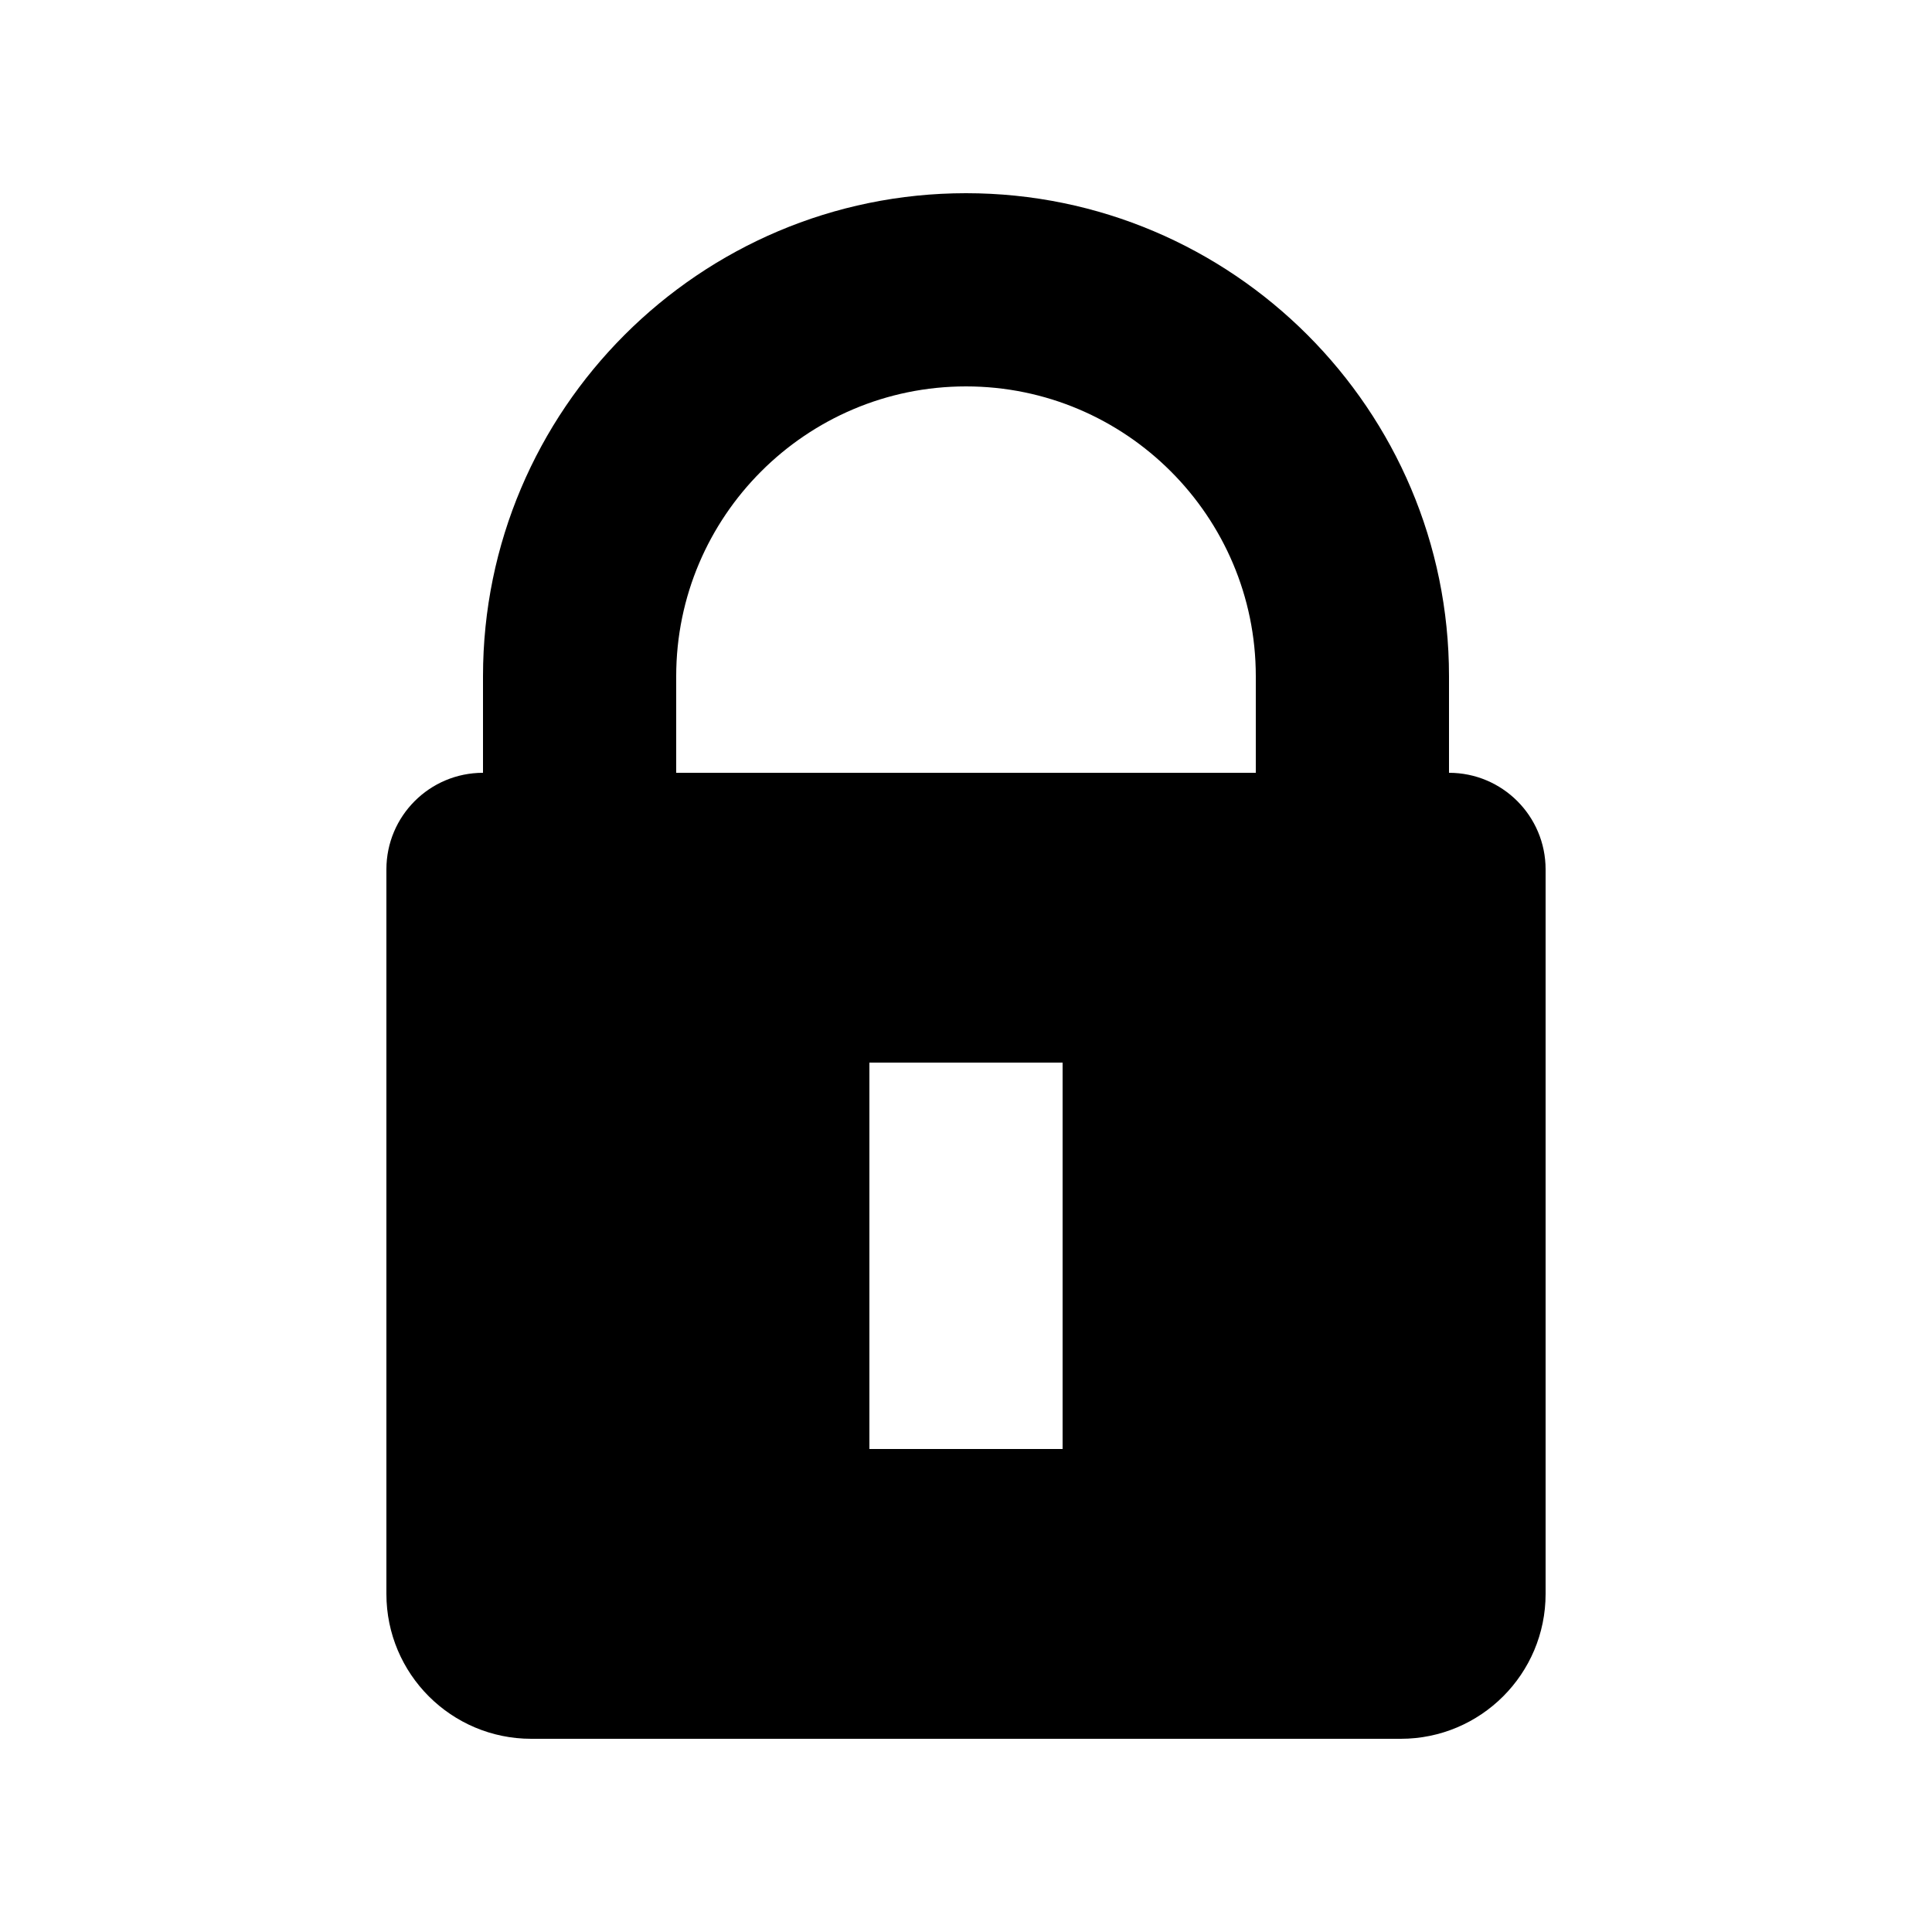
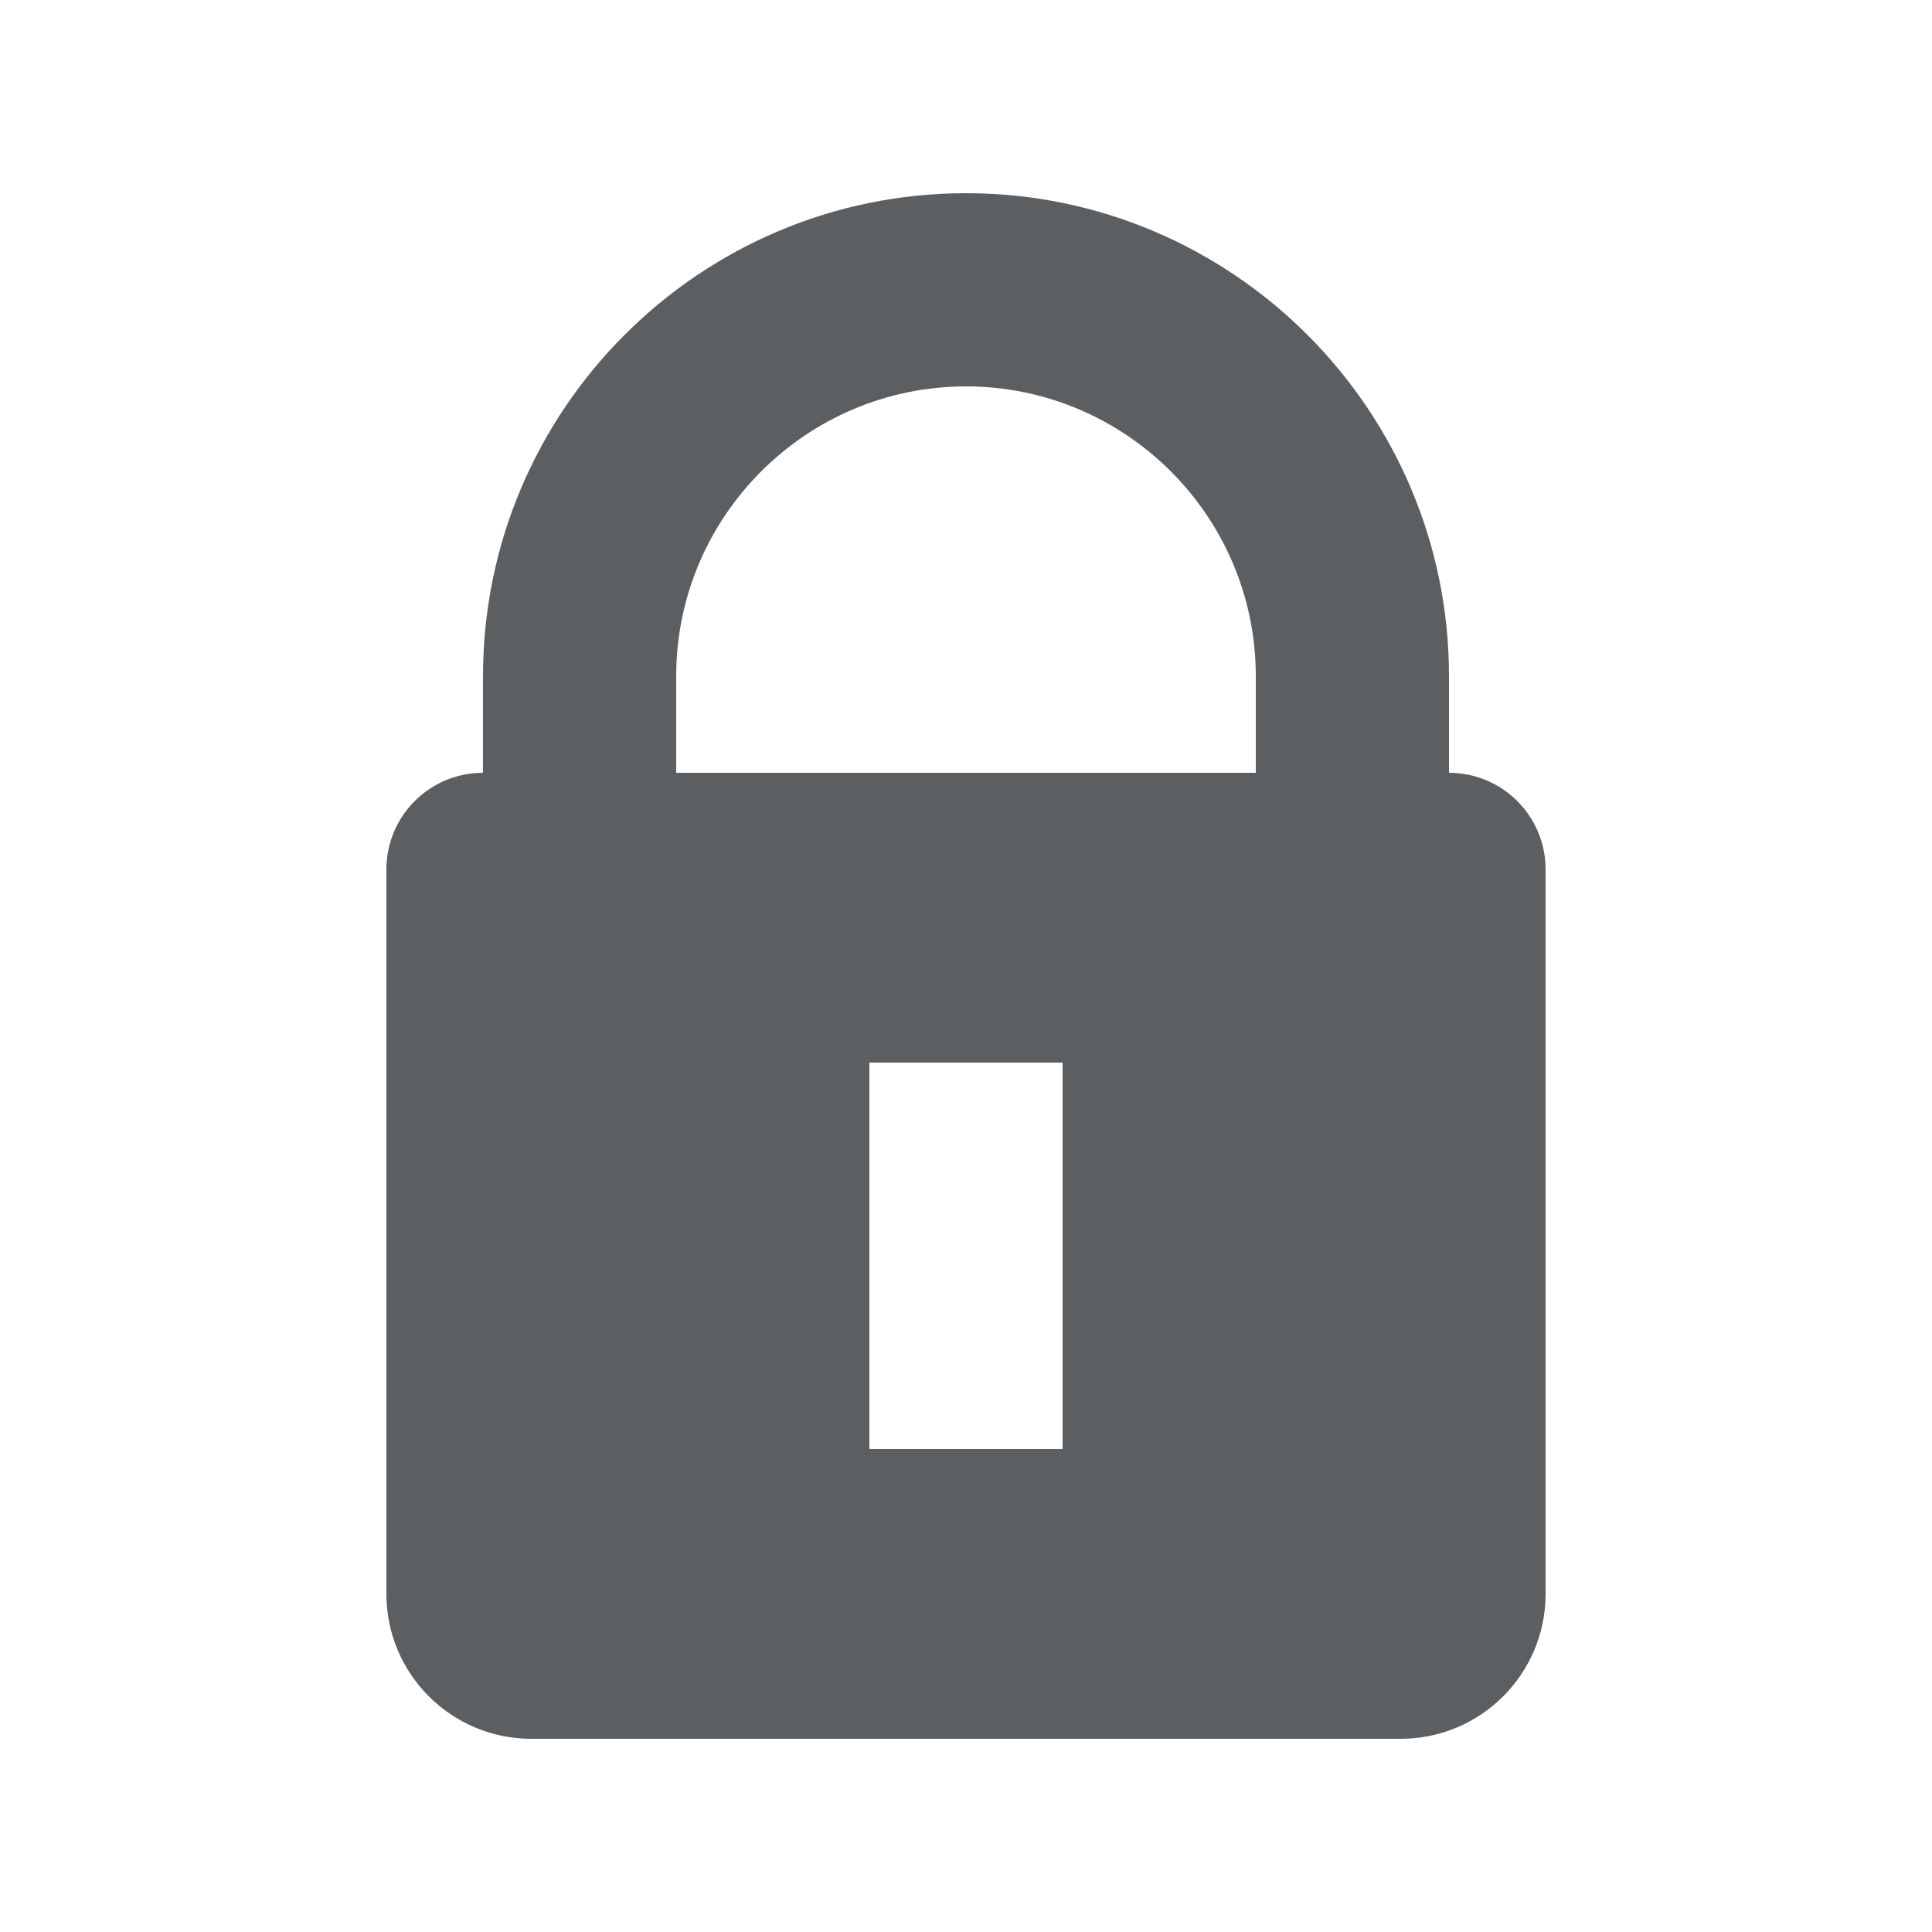
<svg xmlns="http://www.w3.org/2000/svg" viewBox="0 0 20 20" fill="currentColor">
-   <path fill-rule="evenodd" d="M15 8v-1c0-2.757-2.243-5-5-5s-5 2.243-5 5v1a1 1 0 0 0-1 1v7.5a1.5 1.5 0 0 0 1.5 1.5h9a1.5 1.5 0 0 0 1.5-1.5v-7.5a1 1 0 0 0-1-1zm-6 7h2v-4h-2v4zm4-7h-6v-1c0-1.654 1.346-3 3-3s3 1.346 3 3v1z" />
+   <path fill-rule="evenodd" d="M15 8V7c0-2.757-2.243-5-5-5S5 4.243 5 7v1a1 1 0 00-1 1v7.5A1.5 1.5 0 005.5 18h9a1.5 1.5 0 001.5-1.5V9a1 1 0 00-1-1zm-6 7h2v-4H9v4zm4-7H7V7c0-1.654 1.346-3 3-3s3 1.346 3 3v1z" fill="#5C5F62" />
</svg>
